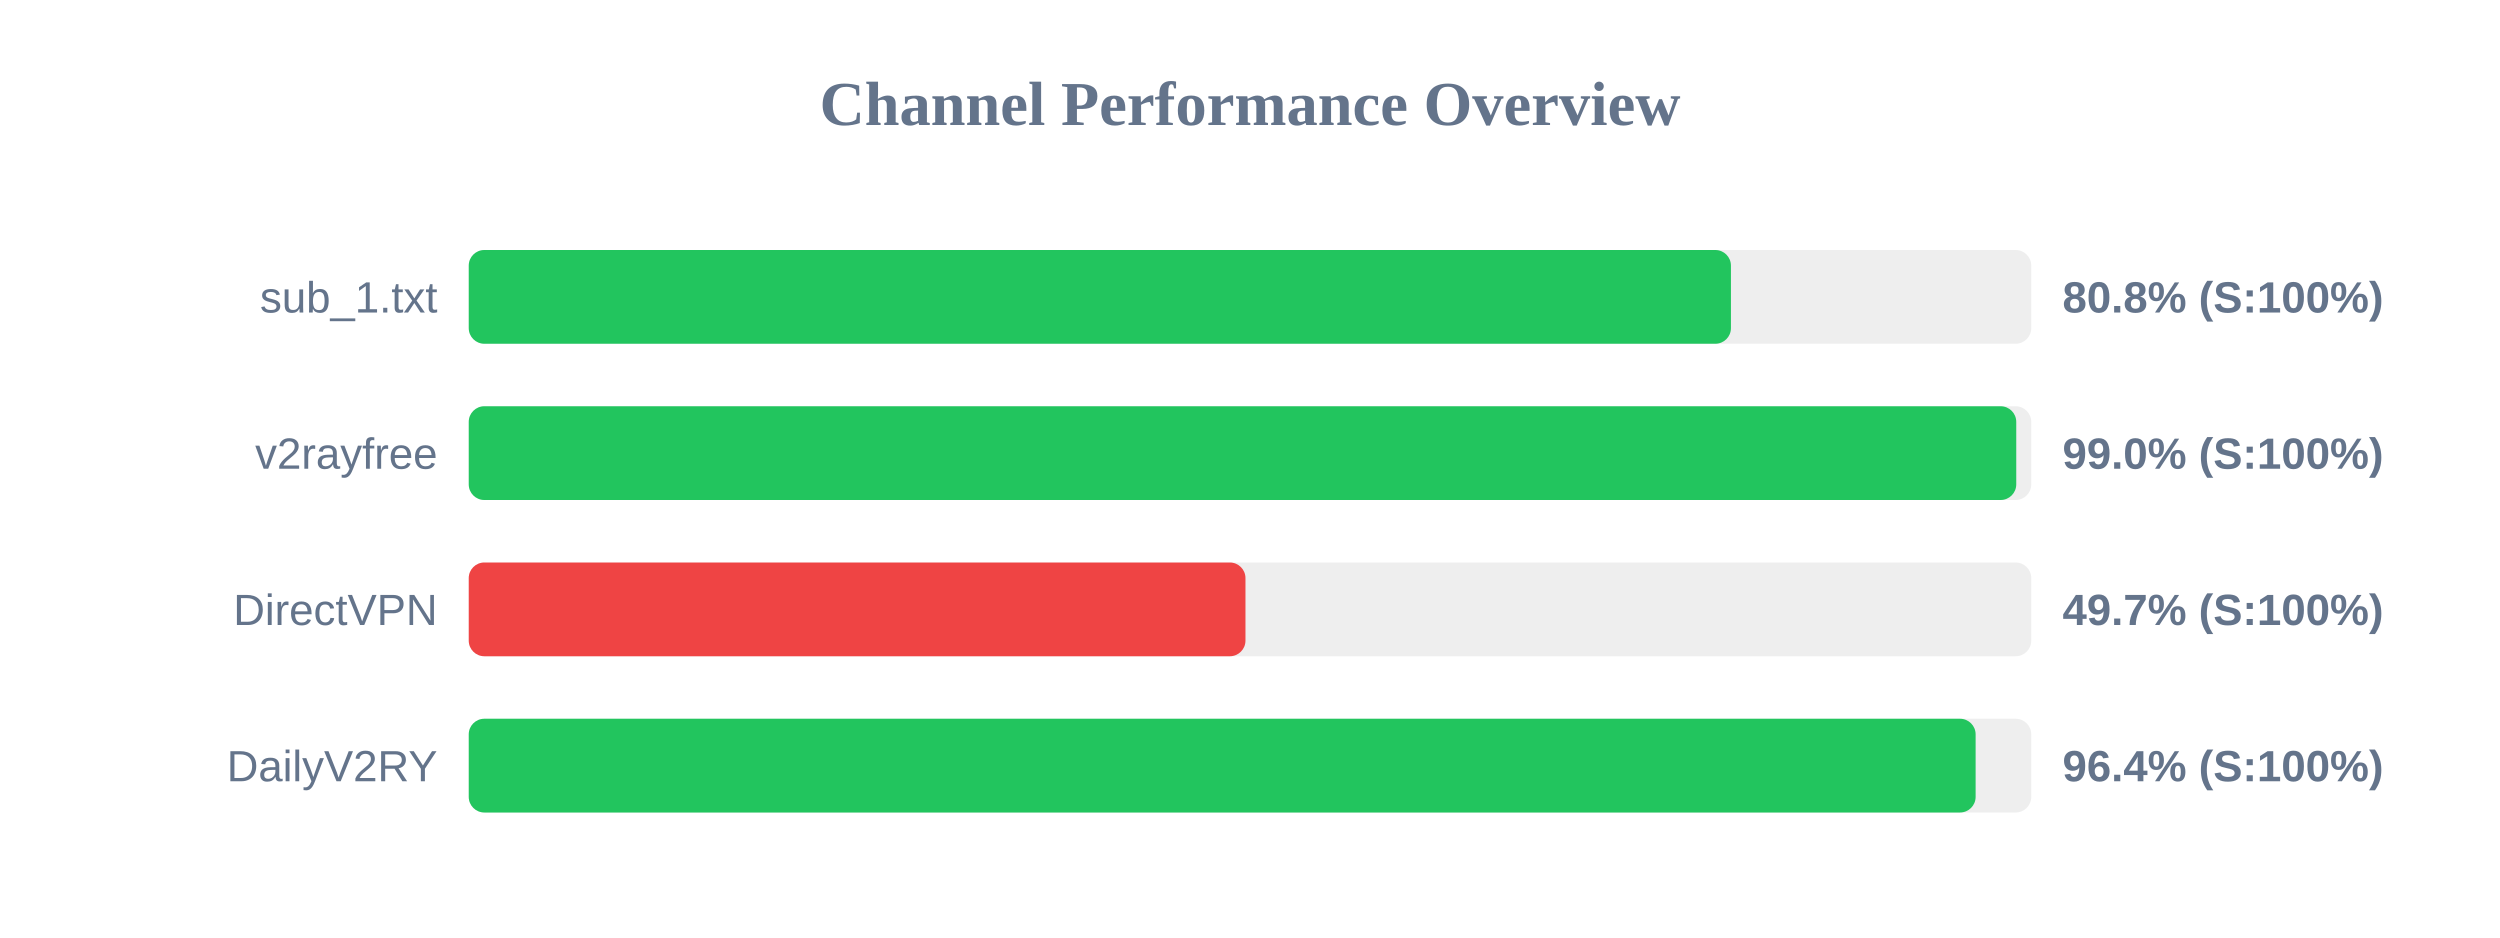
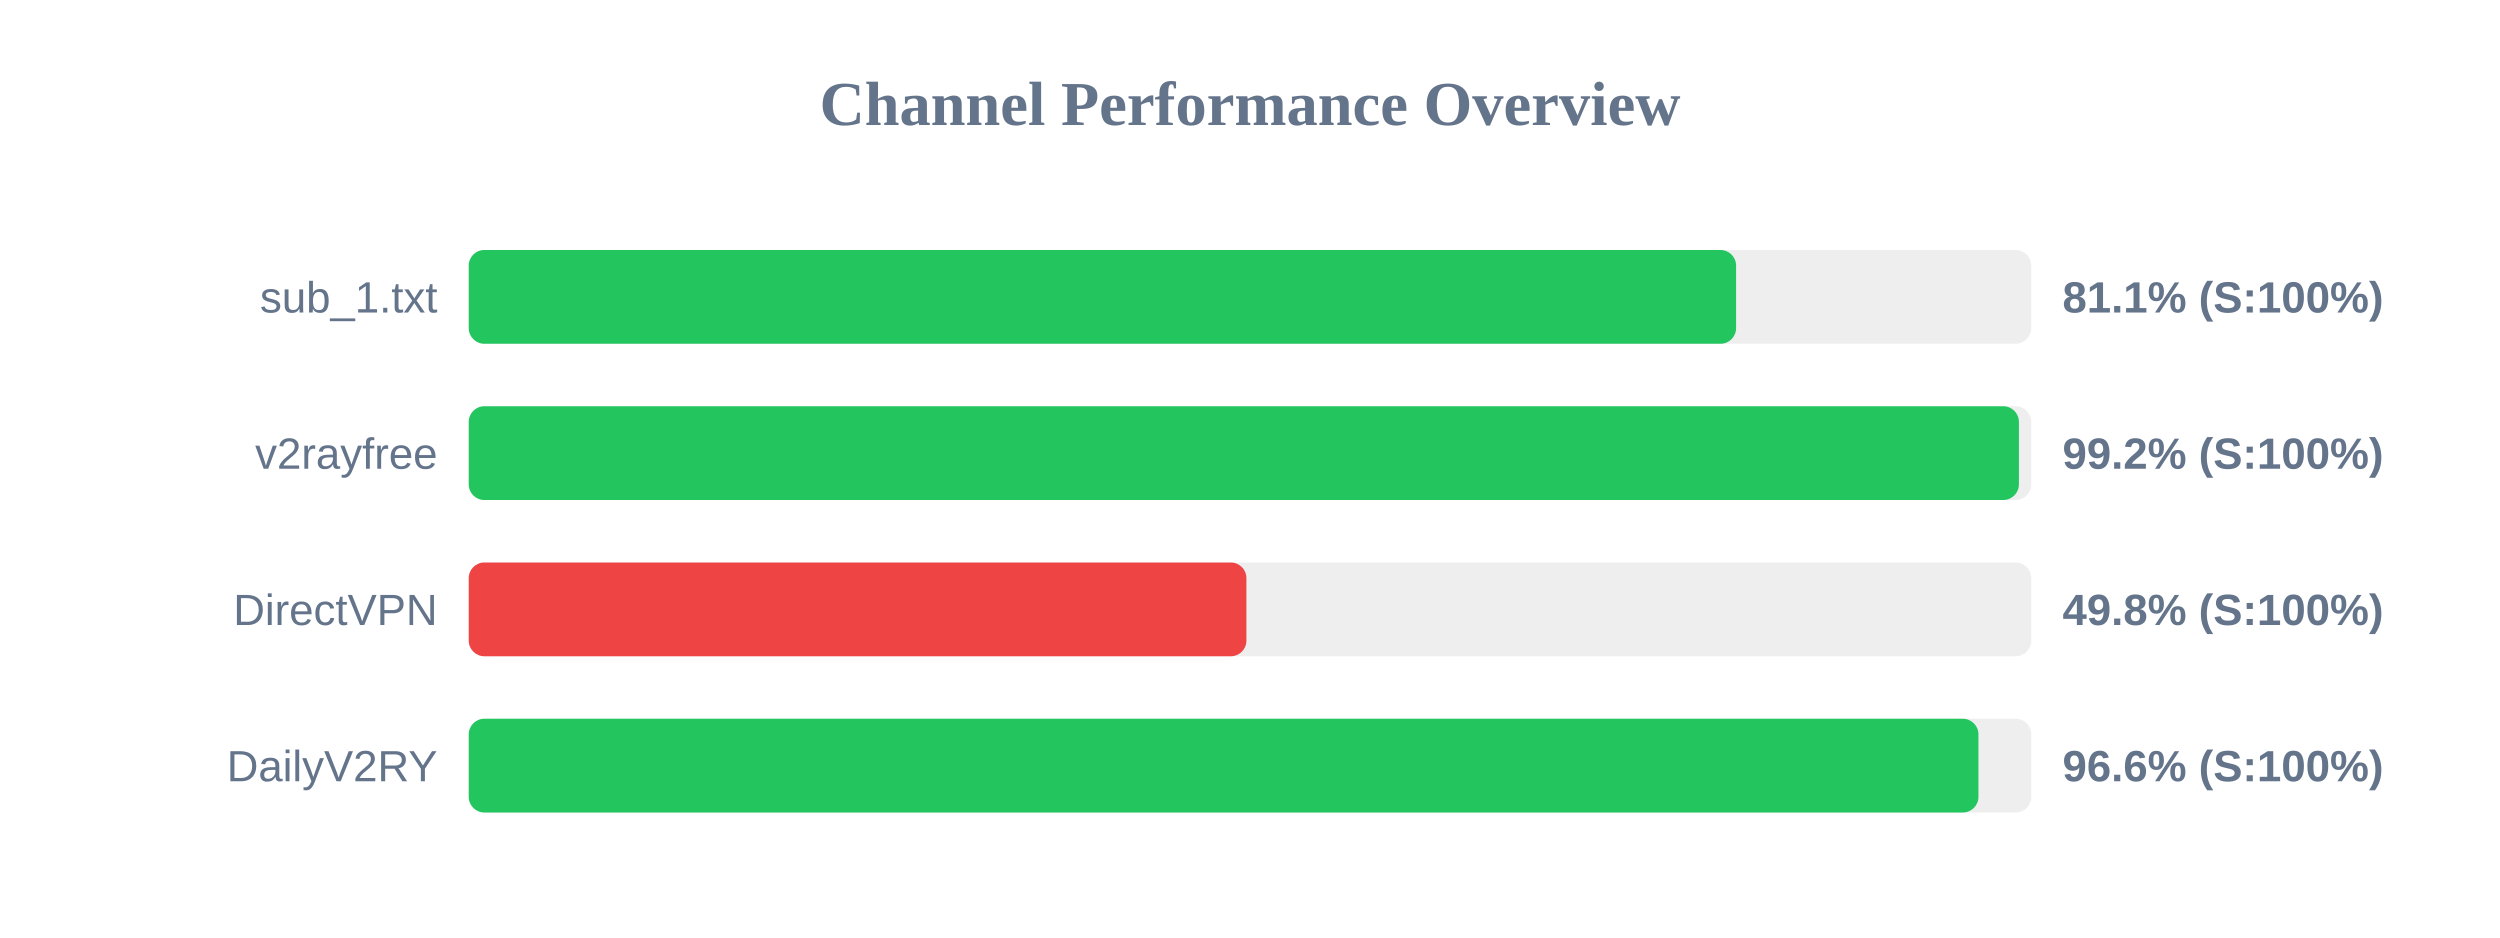
<svg xmlns="http://www.w3.org/2000/svg" width="800" height="300" version="1.1">
  <style>
        .row { font: 14px Arial; fill: #64748b; }
        .score { font: bold 14px Arial; fill: #64748b; }
    </style>
  <text x="400" y="40" text-anchor="middle" font-size="20px" font-weight="bold" fill="#64748b">Channel Performance Overview</text>
  <rect x="150" y="80" width="500" height="30" fill="#eee" rx="5" />
-   <rect x="150" y="80" width="403.9" height="30" fill="#22c55e" rx="5" />
+   <rect x="150" y="80" width="405.55" height="30" fill="#22c55e" rx="5" />
  <text x="140" y="100" text-anchor="end" class="row">sub_1.txt</text>
-   <text x="660" y="100" text-anchor="start" class="score">80.8% (S:100%)</text>
+   <text x="660" y="100" text-anchor="start" class="score">81.1% (S:100%)</text>
  <rect x="150" y="130" width="500" height="30" fill="#eee" rx="5" />
-   <rect x="150" y="130" width="495.2" height="30" fill="#22c55e" rx="5" />
+   <rect x="150" y="130" width="496.05" height="30" fill="#22c55e" rx="5" />
  <text x="140" y="150" text-anchor="end" class="row">v2rayfree</text>
-   <text x="660" y="150" text-anchor="start" class="score">99.0% (S:100%)</text>
+   <text x="660" y="150" text-anchor="start" class="score">99.2% (S:100%)</text>
  <rect x="150" y="180" width="500" height="30" fill="#eee" rx="5" />
-   <rect x="150" y="180" width="248.55" height="30" fill="#ef4444" rx="5" />
+   <rect x="150" y="180" width="248.85" height="30" fill="#ef4444" rx="5" />
  <text x="140" y="200" text-anchor="end" class="row">DirectVPN</text>
-   <text x="660" y="200" text-anchor="start" class="score">49.7% (S:100%)</text>
+   <text x="660" y="200" text-anchor="start" class="score">49.8% (S:100%)</text>
  <rect x="150" y="230" width="500" height="30" fill="#eee" rx="5" />
-   <rect x="150" y="230" width="482.2" height="30" fill="#22c55e" rx="5" />
+   <rect x="150" y="230" width="483.1" height="30" fill="#22c55e" rx="5" />
  <text x="140" y="250" text-anchor="end" class="row">DailyV2RY</text>
-   <text x="660" y="250" text-anchor="start" class="score">96.4% (S:100%)</text>
+   <text x="660" y="250" text-anchor="start" class="score">96.6% (S:100%)</text>
</svg>
